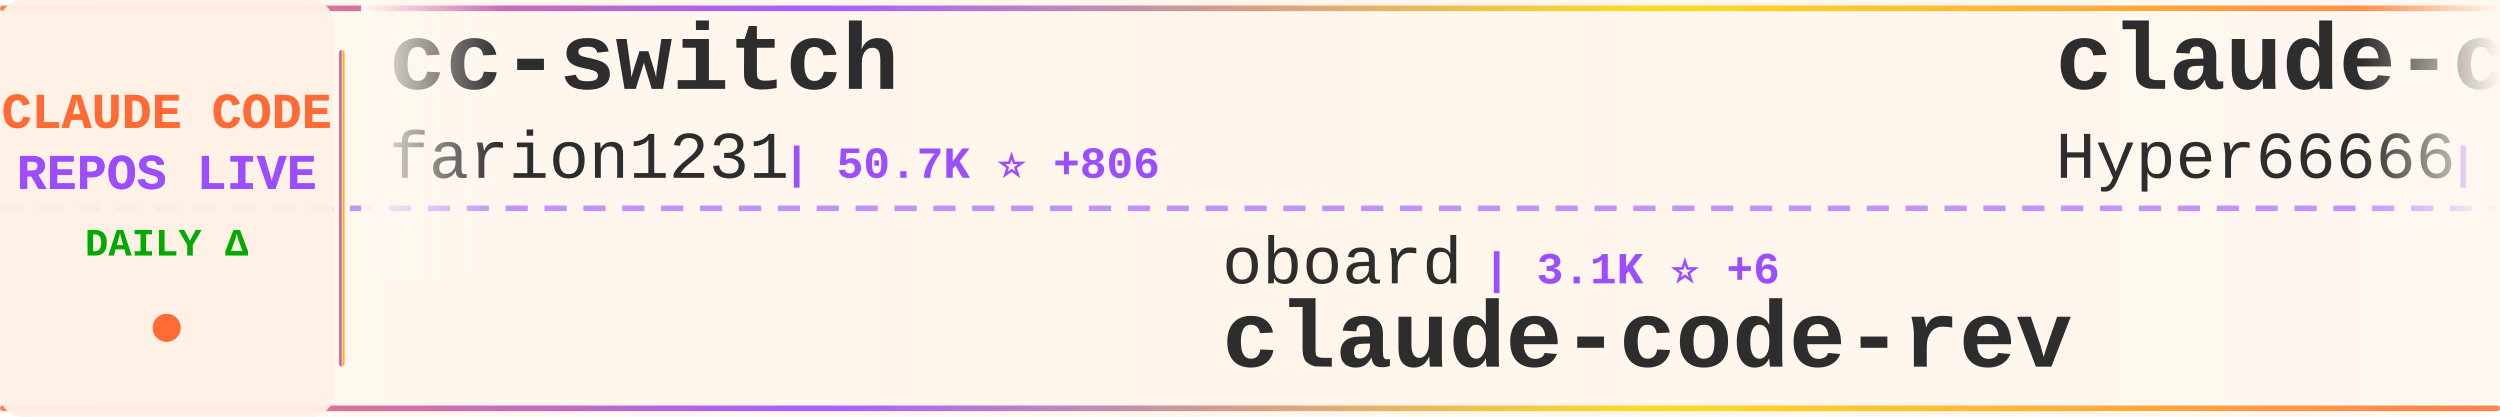
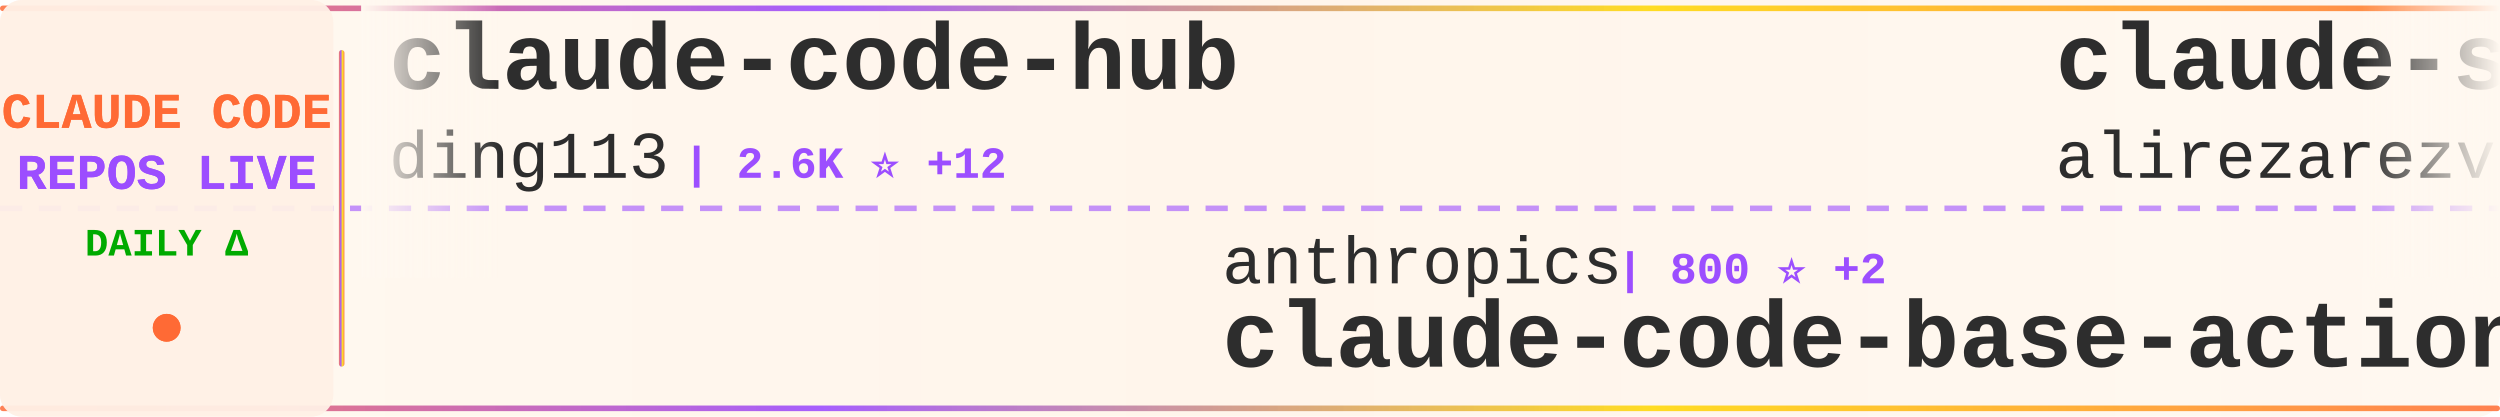
<svg xmlns="http://www.w3.org/2000/svg" width="900" height="150">
  <defs>
    <linearGradient id="tickerBg" x1="0%" y1="0%" x2="100%" y2="0%">
      <stop offset="0%" style="stop-color:#fff8f0;stop-opacity:0.98" />
      <stop offset="50%" style="stop-color:#fff5eb;stop-opacity:1" />
      <stop offset="100%" style="stop-color:#fff8f0;stop-opacity:0.98" />
    </linearGradient>
    <linearGradient id="borderGrad" x1="0%" y1="0%" x2="100%" y2="0%">
      <stop offset="0%" style="stop-color:#FF6B35;stop-opacity:0.85">
        <animate attributeName="stop-opacity" values="0.85;1;0.85" dur="2s" repeatCount="indefinite" />
      </stop>
      <stop offset="33%" style="stop-color:#9C4EFF;stop-opacity:0.9">
        <animate attributeName="stop-opacity" values="0.9;1;0.9" dur="2.2s" repeatCount="indefinite" />
      </stop>
      <stop offset="66%" style="stop-color:#FFD700;stop-opacity:0.85">
        <animate attributeName="stop-opacity" values="0.85;1;0.85" dur="1.8s" repeatCount="indefinite" />
      </stop>
      <stop offset="100%" style="stop-color:#FF6B35;stop-opacity:0.85">
        <animate attributeName="stop-opacity" values="0.85;1;0.85" dur="2s" repeatCount="indefinite" />
      </stop>
    </linearGradient>
    <filter id="textGlow">
      <feGaussianBlur stdDeviation="0.15" result="coloredBlur" />
      <feMerge>
        <feMergeNode in="coloredBlur" />
        <feMergeNode in="SourceGraphic" />
      </feMerge>
    </filter>
    <filter id="metricGlow">
      <feGaussianBlur stdDeviation="0.2" result="coloredBlur" />
      <feMerge>
        <feMergeNode in="coloredBlur" />
        <feMergeNode in="SourceGraphic" />
      </feMerge>
    </filter>
    <linearGradient id="leftFade" x1="0%" y1="0%" x2="100%" y2="0%">
      <stop offset="0%" style="stop-color:#fff8f0;stop-opacity:1" />
      <stop offset="100%" style="stop-color:#fff8f0;stop-opacity:0" />
    </linearGradient>
    <linearGradient id="rightFade" x1="0%" y1="0%" x2="100%" y2="0%">
      <stop offset="0%" style="stop-color:#fff8f0;stop-opacity:0" />
      <stop offset="100%" style="stop-color:#fff8f0;stop-opacity:1" />
    </linearGradient>
  </defs>
  <rect width="900" height="150" fill="url(#tickerBg)" rx="8" />
  <rect x="0" y="2" width="900" height="2" fill="url(#borderGrad)" rx="1" />
  <rect x="0" y="146" width="900" height="2" fill="url(#borderGrad)" rx="1" />
  <line x1="0" y1="75" x2="900" y2="75" stroke="#9C4EFF" stroke-width="2" stroke-dasharray="8 6" opacity="0.6" />
  <rect x="0" y="0" width="120" height="150" fill="#fff0e6" opacity="0.95" rx="8" />
  <text x="60" y="46" font-family="'Courier New', monospace" font-size="18" font-weight="bold" fill="#FF6B35" text-anchor="middle" filter="url(#textGlow)">
    CLAUDE CODE
  </text>
  <text x="60" y="68" font-family="'Courier New', monospace" font-size="18" font-weight="bold" fill="#9C4EFF" text-anchor="middle" filter="url(#textGlow)">
    REPOS LIVE
  </text>
  <text x="60" y="92" font-family="'Courier New', monospace" font-size="14" font-weight="bold" fill="#00aa00" text-anchor="middle">
    DAILY Δ
  </text>
  <circle cx="60" cy="118" r="5" fill="#FF6B35" filter="url(#metricGlow)">
    <animate attributeName="r" values="4;6;4" dur="1.5s" repeatCount="indefinite" />
    <animate attributeName="opacity" values="0.6;1;0.6" dur="1.5s" repeatCount="indefinite" />
  </circle>
  <rect x="122" y="18" width="2" height="114" fill="url(#borderGrad)" rx="1" />
  <clipPath id="tickerClip">
    <rect x="130" y="0" width="770" height="150" />
  </clipPath>
  <g clip-path="url(#tickerClip)">
    <g id="tickerItems">
      <animateTransform attributeName="transform" attributeType="XML" type="translate" from="0 0" to="-3000 0" dur="54s" repeatCount="indefinite" />
      <g transform="translate(0, 0)">
-         <text x="140" y="32" font-family="'Courier New', monospace" font-size="34" font-weight="bold" fill="#2d2d2d">cc-switch</text>
-         <text x="140" y="64" font-family="'Courier New', monospace" font-size="24" font-weight="normal" fill="#2d2d2d" opacity="1.0">farion1231</text>
-         <text x="282" y="64" font-family="'Courier New', monospace" font-size="16" font-weight="bold" fill="#9C4EFF"> | 50.7K ⭐ +806</text>
+         <text x="140" y="32" font-family="'Courier New', monospace" font-size="34" font-weight="bold" fill="#2d2d2d">claude-code-hub</text>
+         <text x="140" y="64" font-family="'Courier New', monospace" font-size="24" font-weight="normal" fill="#2d2d2d" opacity="1.0">ding113</text>
+         <text x="246" y="64" font-family="'Courier New', monospace" font-size="16" font-weight="bold" fill="#9C4EFF"> | 2.6K ⭐ +12</text>
      </g>
      <g transform="translate(300, 0)">
-         <text x="140" y="102" font-family="'Courier New', monospace" font-size="24" font-weight="normal" fill="#2d2d2d" opacity="1.0">oboard</text>
-         <text x="234" y="102" font-family="'Courier New', monospace" font-size="16" font-weight="bold" fill="#9C4EFF"> | 3.1K ⭐ +6</text>
-         <text x="140" y="132" font-family="'Courier New', monospace" font-size="34" font-weight="bold" fill="#2d2d2d">claude-code-rev</text>
+         <text x="140" y="102" font-family="'Courier New', monospace" font-size="24" font-weight="normal" fill="#2d2d2d" opacity="1.0">anthropics</text>
+         <text x="282" y="102" font-family="'Courier New', monospace" font-size="16" font-weight="bold" fill="#9C4EFF"> | 800 ⭐ +2</text>
+         <text x="140" y="132" font-family="'Courier New', monospace" font-size="34" font-weight="bold" fill="#2d2d2d">claude-code-base-action</text>
      </g>
      <g transform="translate(600, 0)">
-         <text x="140" y="32" font-family="'Courier New', monospace" font-size="34" font-weight="bold" fill="#2d2d2d">claude-code-sourcemap</text>
-         <text x="140" y="64" font-family="'Courier New', monospace" font-size="24" font-weight="normal" fill="#2d2d2d" opacity="1.0">Hyper66666</text>
-         <text x="282" y="64" font-family="'Courier New', monospace" font-size="16" font-weight="bold" fill="#9C4EFF"> | 212 ⭐ +1</text>
+         <text x="140" y="32" font-family="'Courier New', monospace" font-size="34" font-weight="bold" fill="#2d2d2d">claude-skills</text>
+         <text x="140" y="64" font-family="'Courier New', monospace" font-size="24" font-weight="normal" fill="#2d2d2d" opacity="1.0">alirezarezvani</text>
+         <text x="330" y="64" font-family="'Courier New', monospace" font-size="16" font-weight="bold" fill="#9C4EFF"> | 12.6K ⭐ +118</text>
      </g>
      <g transform="translate(900, 0)">
-         <text x="140" y="102" font-family="'Courier New', monospace" font-size="24" font-weight="normal" fill="#2d2d2d" opacity="1.0">repowise-dev</text>
-         <text x="306" y="102" font-family="'Courier New', monospace" font-size="16" font-weight="bold" fill="#9C4EFF"> | 963 ⭐ +6</text>
-         <text x="140" y="132" font-family="'Courier New', monospace" font-size="34" font-weight="bold" fill="#2d2d2d">claude-code-prompts</text>
+         <text x="140" y="102" font-family="'Courier New', monospace" font-size="24" font-weight="normal" fill="#2d2d2d" opacity="1.0">lorryjovens-hub</text>
+         <text x="342" y="102" font-family="'Courier New', monospace" font-size="16" font-weight="bold" fill="#9C4EFF"> | 1.5K ⭐ +16</text>
+         <text x="140" y="132" font-family="'Courier New', monospace" font-size="34" font-weight="bold" fill="#2d2d2d">claude-code-rust</text>
      </g>
      <g transform="translate(1200, 0)">
-         <text x="140" y="32" font-family="'Courier New', monospace" font-size="34" font-weight="bold" fill="#2d2d2d">sc-claude-code-files</text>
-         <text x="140" y="64" font-family="'Courier New', monospace" font-size="24" font-weight="normal" fill="#2d2d2d" opacity="1.0">https-deeplearning-ai</text>
-         <text x="414" y="64" font-family="'Courier New', monospace" font-size="16" font-weight="bold" fill="#9C4EFF"> | 494 ⭐</text>
+         <text x="140" y="32" font-family="'Courier New', monospace" font-size="34" font-weight="bold" fill="#2d2d2d">claude-code-reverse</text>
+         <text x="140" y="64" font-family="'Courier New', monospace" font-size="24" font-weight="normal" fill="#2d2d2d" opacity="1.0">Yuyz0112</text>
+         <text x="258" y="64" font-family="'Courier New', monospace" font-size="16" font-weight="bold" fill="#9C4EFF"> | 2.4K ⭐</text>
      </g>
      <g transform="translate(1500, 0)">
+         <text x="140" y="102" font-family="'Courier New', monospace" font-size="24" font-weight="normal" fill="#2d2d2d" opacity="1.0">liuup</text>
+         <text x="222" y="102" font-family="'Courier New', monospace" font-size="16" font-weight="bold" fill="#9C4EFF"> | 2.0K ⭐ +24</text>
+         <text x="140" y="132" font-family="'Courier New', monospace" font-size="34" font-weight="bold" fill="#2d2d2d">claude-code-analysis</text>
+       </g>
+       <g transform="translate(1800, 0)">
+         <text x="140" y="32" font-family="'Courier New', monospace" font-size="34" font-weight="bold" fill="#2d2d2d">claude-code</text>
+         <text x="140" y="64" font-family="'Courier New', monospace" font-size="24" font-weight="normal" fill="#2d2d2d" opacity="1.0">jarmuine</text>
+         <text x="258" y="64" font-family="'Courier New', monospace" font-size="16" font-weight="bold" fill="#9C4EFF"> | 2.1K ⭐ +3</text>
+       </g>
+       <g transform="translate(2100, 0)">
+         <text x="140" y="102" font-family="'Courier New', monospace" font-size="24" font-weight="normal" fill="#2d2d2d" opacity="1.0">Pimzino</text>
+         <text x="246" y="102" font-family="'Courier New', monospace" font-size="16" font-weight="bold" fill="#9C4EFF"> | 3.7K ⭐ +10</text>
+         <text x="140" y="132" font-family="'Courier New', monospace" font-size="34" font-weight="bold" fill="#2d2d2d">claude-code-spec-workflo...</text>
+       </g>
+       <g transform="translate(2400, 0)">
+         <text x="140" y="32" font-family="'Courier New', monospace" font-size="34" font-weight="bold" fill="#2d2d2d">claude-code-from-source</text>
+         <text x="140" y="64" font-family="'Courier New', monospace" font-size="24" font-weight="normal" fill="#2d2d2d" opacity="1.0">alejandrobalderas</text>
+         <text x="366" y="64" font-family="'Courier New', monospace" font-size="16" font-weight="bold" fill="#9C4EFF"> | 1.8K ⭐ +39</text>
+       </g>
+       <g transform="translate(2700, 0)">
        <text x="140" y="102" font-family="'Courier New', monospace" font-size="24" font-weight="normal" fill="#2d2d2d" opacity="1.0">T-Lab-CUHKSZ</text>
-         <text x="306" y="102" font-family="'Courier New', monospace" font-size="16" font-weight="bold" fill="#9C4EFF"> | 292 ⭐ +1</text>
+         <text x="306" y="102" font-family="'Courier New', monospace" font-size="16" font-weight="bold" fill="#9C4EFF"> | 292 ⭐</text>
        <text x="140" y="132" font-family="'Courier New', monospace" font-size="34" font-weight="bold" fill="#2d2d2d">claude-code</text>
      </g>
-       <g transform="translate(1800, 0)">
-         <text x="140" y="32" font-family="'Courier New', monospace" font-size="34" font-weight="bold" fill="#2d2d2d">claude-code-source-code-...</text>
-         <text x="140" y="64" font-family="'Courier New', monospace" font-size="24" font-weight="normal" fill="#2d2d2d" opacity="1.0">ghuntley</text>
-         <text x="258" y="64" font-family="'Courier New', monospace" font-size="16" font-weight="bold" fill="#9C4EFF"> | 974 ⭐</text>
-       </g>
-       <g transform="translate(2100, 0)">
-         <text x="140" y="102" font-family="'Courier New', monospace" font-size="24" font-weight="normal" fill="#2d2d2d" opacity="1.0">RichardAtCT</text>
-         <text x="294" y="102" font-family="'Courier New', monospace" font-size="16" font-weight="bold" fill="#9C4EFF"> | 2.5K ⭐ +4</text>
-         <text x="140" y="132" font-family="'Courier New', monospace" font-size="34" font-weight="bold" fill="#2d2d2d">claude-code-telegram</text>
-       </g>
-       <g transform="translate(2400, 0)">
-         <text x="140" y="32" font-family="'Courier New', monospace" font-size="34" font-weight="bold" fill="#2d2d2d">claude-code-my-workflow</text>
-         <text x="140" y="64" font-family="'Courier New', monospace" font-size="24" font-weight="normal" fill="#2d2d2d" opacity="1.0">pedrohcgs</text>
-         <text x="270" y="64" font-family="'Courier New', monospace" font-size="16" font-weight="bold" fill="#9C4EFF"> | 984 ⭐ +7</text>
-       </g>
-       <g transform="translate(2700, 0)">
-         <text x="140" y="102" font-family="'Courier New', monospace" font-size="24" font-weight="normal" fill="#2d2d2d" opacity="1.0">NanmiCoder</text>
-         <text x="282" y="102" font-family="'Courier New', monospace" font-size="16" font-weight="bold" fill="#9C4EFF"> | 8.5K ⭐ +199</text>
-         <text x="140" y="132" font-family="'Courier New', monospace" font-size="34" font-weight="bold" fill="#2d2d2d">cc-haha</text>
-       </g>
      <g transform="translate(3000, 0)">
-         <text x="140" y="32" font-family="'Courier New', monospace" font-size="34" font-weight="bold" fill="#2d2d2d">cc-switch</text>
-         <text x="140" y="64" font-family="'Courier New', monospace" font-size="24" font-weight="normal" fill="#2d2d2d" opacity="1.0">farion1231</text>
-         <text x="282" y="64" font-family="'Courier New', monospace" font-size="16" font-weight="bold" fill="#9C4EFF"> | 50.7K ⭐ +806</text>
+         <text x="140" y="32" font-family="'Courier New', monospace" font-size="34" font-weight="bold" fill="#2d2d2d">claude-code-hub</text>
+         <text x="140" y="64" font-family="'Courier New', monospace" font-size="24" font-weight="normal" fill="#2d2d2d" opacity="1.0">ding113</text>
+         <text x="246" y="64" font-family="'Courier New', monospace" font-size="16" font-weight="bold" fill="#9C4EFF"> | 2.6K ⭐ +12</text>
      </g>
      <g transform="translate(3300, 0)">
-         <text x="140" y="102" font-family="'Courier New', monospace" font-size="24" font-weight="normal" fill="#2d2d2d" opacity="1.0">oboard</text>
-         <text x="234" y="102" font-family="'Courier New', monospace" font-size="16" font-weight="bold" fill="#9C4EFF"> | 3.1K ⭐ +6</text>
-         <text x="140" y="132" font-family="'Courier New', monospace" font-size="34" font-weight="bold" fill="#2d2d2d">claude-code-rev</text>
+         <text x="140" y="102" font-family="'Courier New', monospace" font-size="24" font-weight="normal" fill="#2d2d2d" opacity="1.0">anthropics</text>
+         <text x="282" y="102" font-family="'Courier New', monospace" font-size="16" font-weight="bold" fill="#9C4EFF"> | 800 ⭐ +2</text>
+         <text x="140" y="132" font-family="'Courier New', monospace" font-size="34" font-weight="bold" fill="#2d2d2d">claude-code-base-action</text>
      </g>
      <g transform="translate(3600, 0)">
-         <text x="140" y="32" font-family="'Courier New', monospace" font-size="34" font-weight="bold" fill="#2d2d2d">claude-code-sourcemap</text>
-         <text x="140" y="64" font-family="'Courier New', monospace" font-size="24" font-weight="normal" fill="#2d2d2d" opacity="1.0">Hyper66666</text>
-         <text x="282" y="64" font-family="'Courier New', monospace" font-size="16" font-weight="bold" fill="#9C4EFF"> | 212 ⭐ +1</text>
+         <text x="140" y="32" font-family="'Courier New', monospace" font-size="34" font-weight="bold" fill="#2d2d2d">claude-skills</text>
+         <text x="140" y="64" font-family="'Courier New', monospace" font-size="24" font-weight="normal" fill="#2d2d2d" opacity="1.0">alirezarezvani</text>
+         <text x="330" y="64" font-family="'Courier New', monospace" font-size="16" font-weight="bold" fill="#9C4EFF"> | 12.6K ⭐ +118</text>
      </g>
      <g transform="translate(3900, 0)">
-         <text x="140" y="102" font-family="'Courier New', monospace" font-size="24" font-weight="normal" fill="#2d2d2d" opacity="1.0">repowise-dev</text>
-         <text x="306" y="102" font-family="'Courier New', monospace" font-size="16" font-weight="bold" fill="#9C4EFF"> | 963 ⭐ +6</text>
-         <text x="140" y="132" font-family="'Courier New', monospace" font-size="34" font-weight="bold" fill="#2d2d2d">claude-code-prompts</text>
+         <text x="140" y="102" font-family="'Courier New', monospace" font-size="24" font-weight="normal" fill="#2d2d2d" opacity="1.0">lorryjovens-hub</text>
+         <text x="342" y="102" font-family="'Courier New', monospace" font-size="16" font-weight="bold" fill="#9C4EFF"> | 1.5K ⭐ +16</text>
+         <text x="140" y="132" font-family="'Courier New', monospace" font-size="34" font-weight="bold" fill="#2d2d2d">claude-code-rust</text>
      </g>
    </g>
  </g>
  <rect x="130" y="0" width="50" height="100" fill="url(#leftFade)" />
  <rect x="850" y="0" width="50" height="100" fill="url(#rightFade)" />
</svg>
